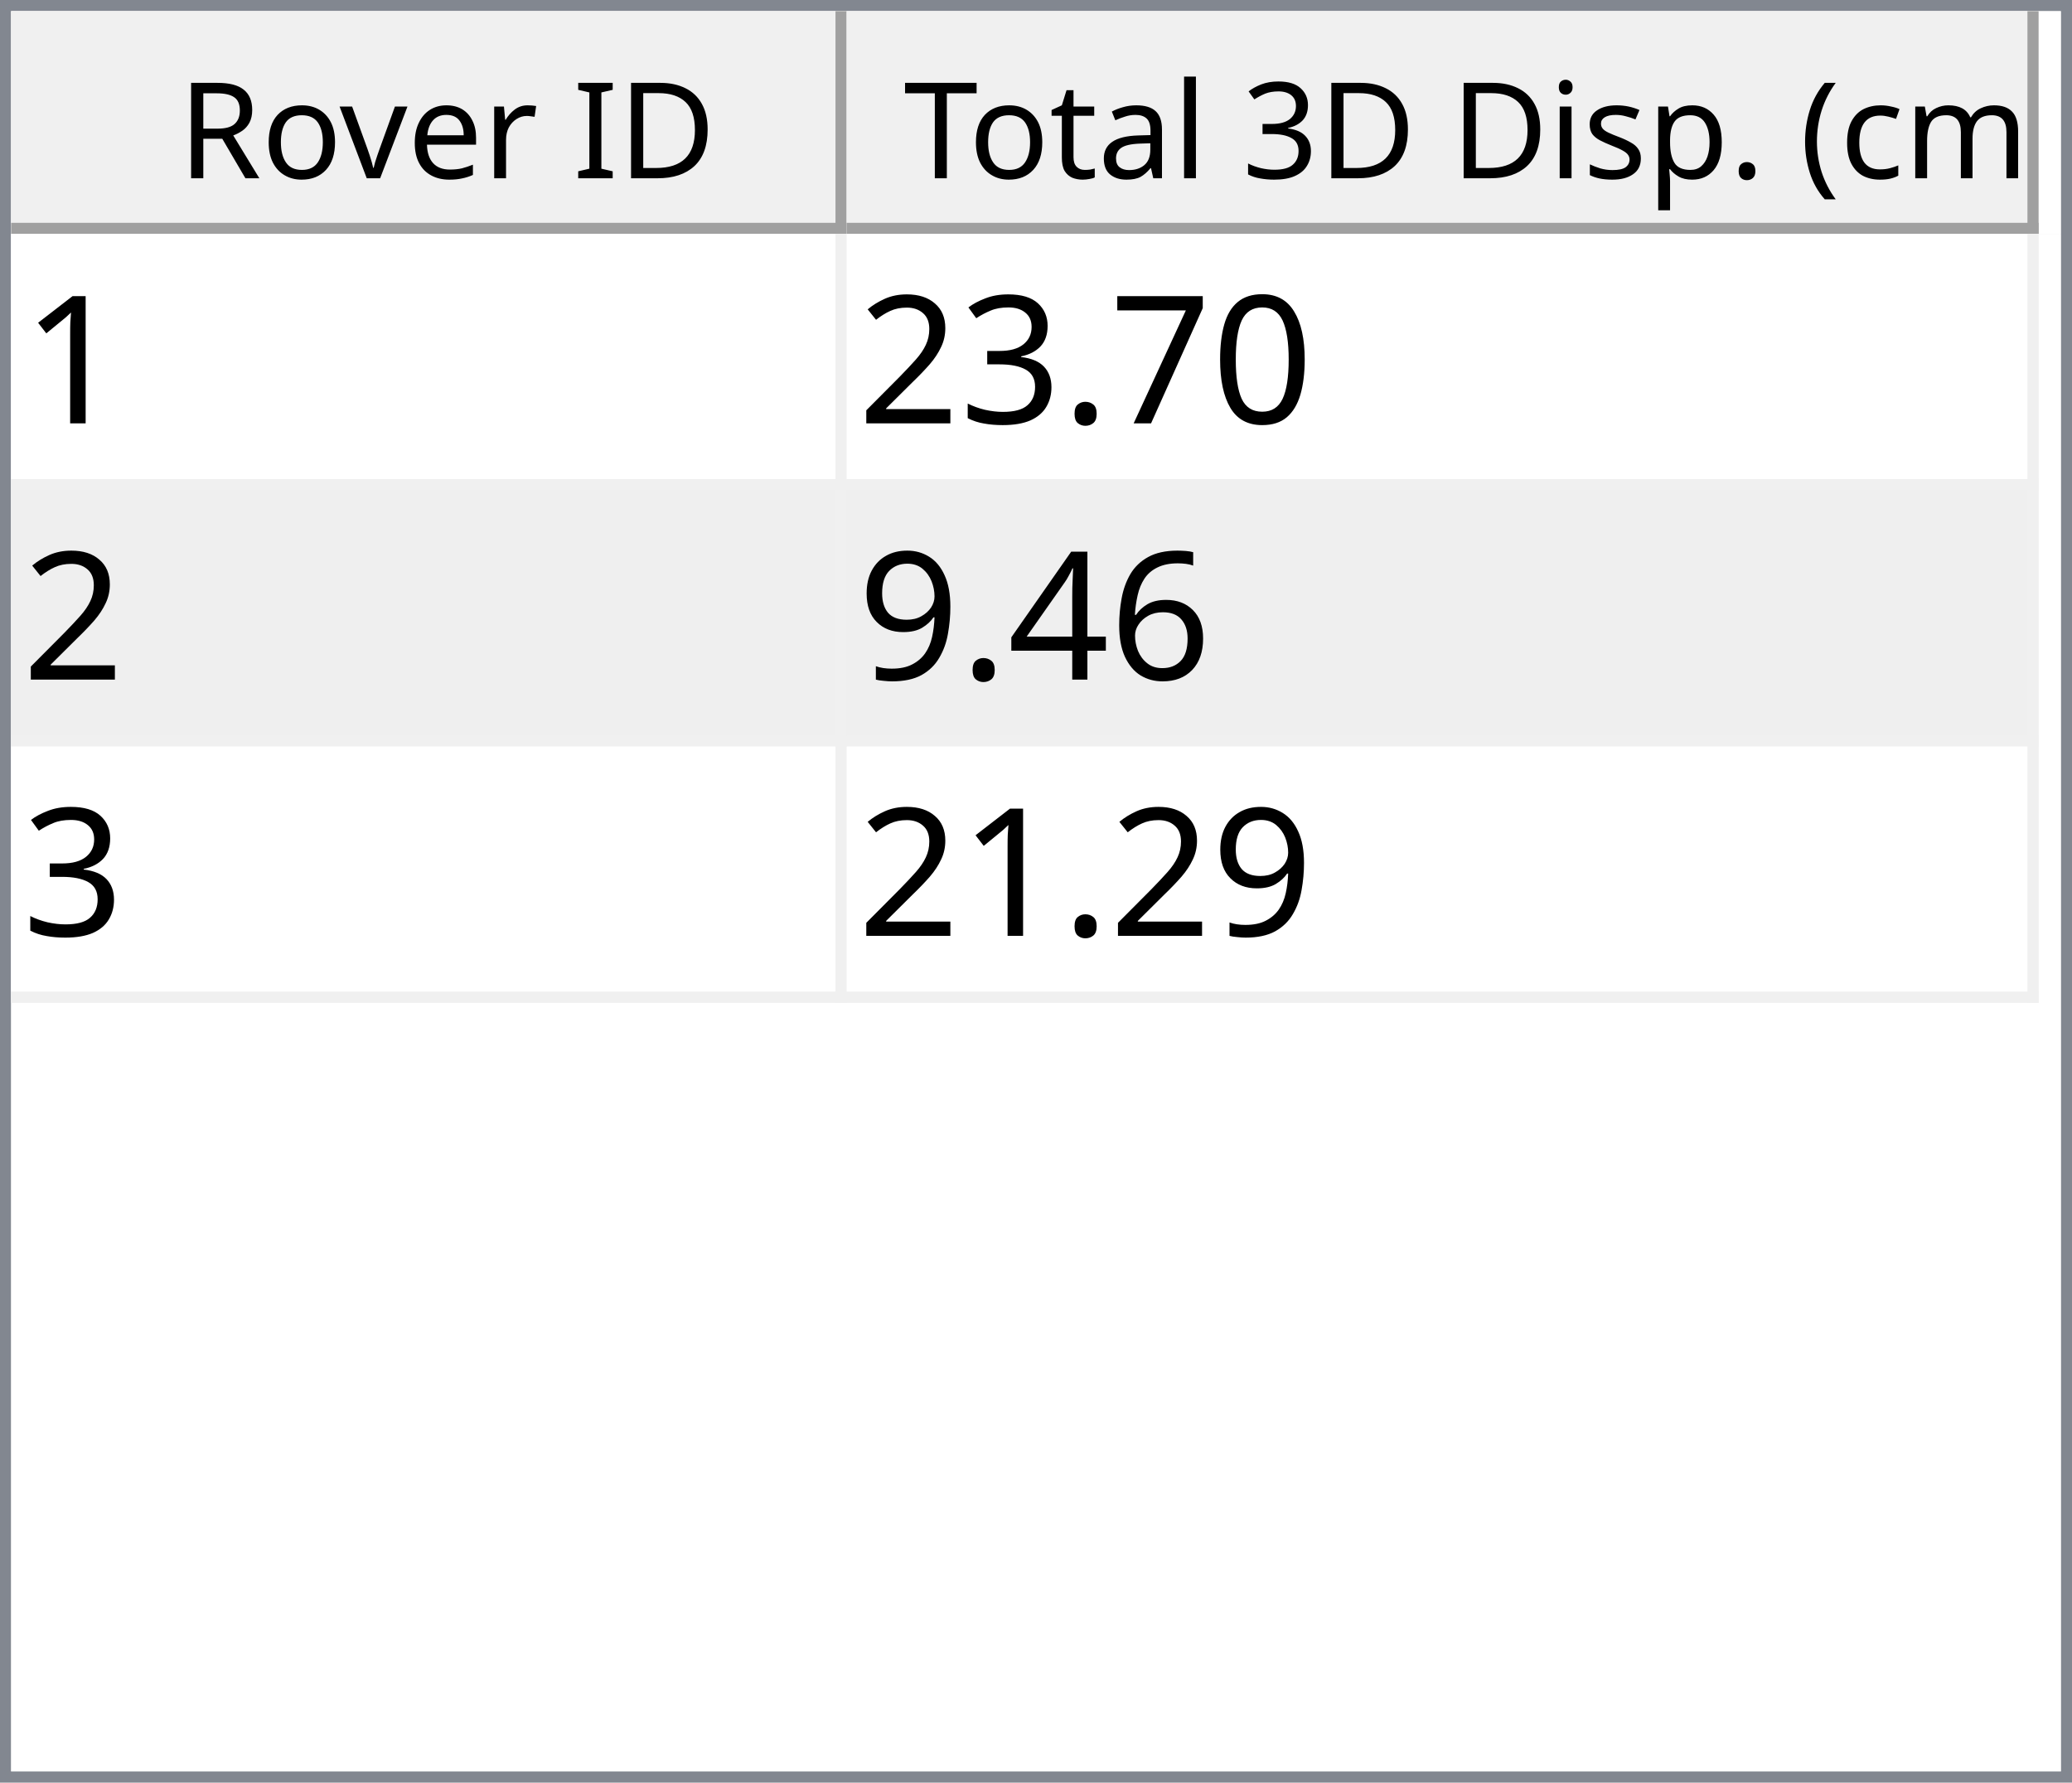
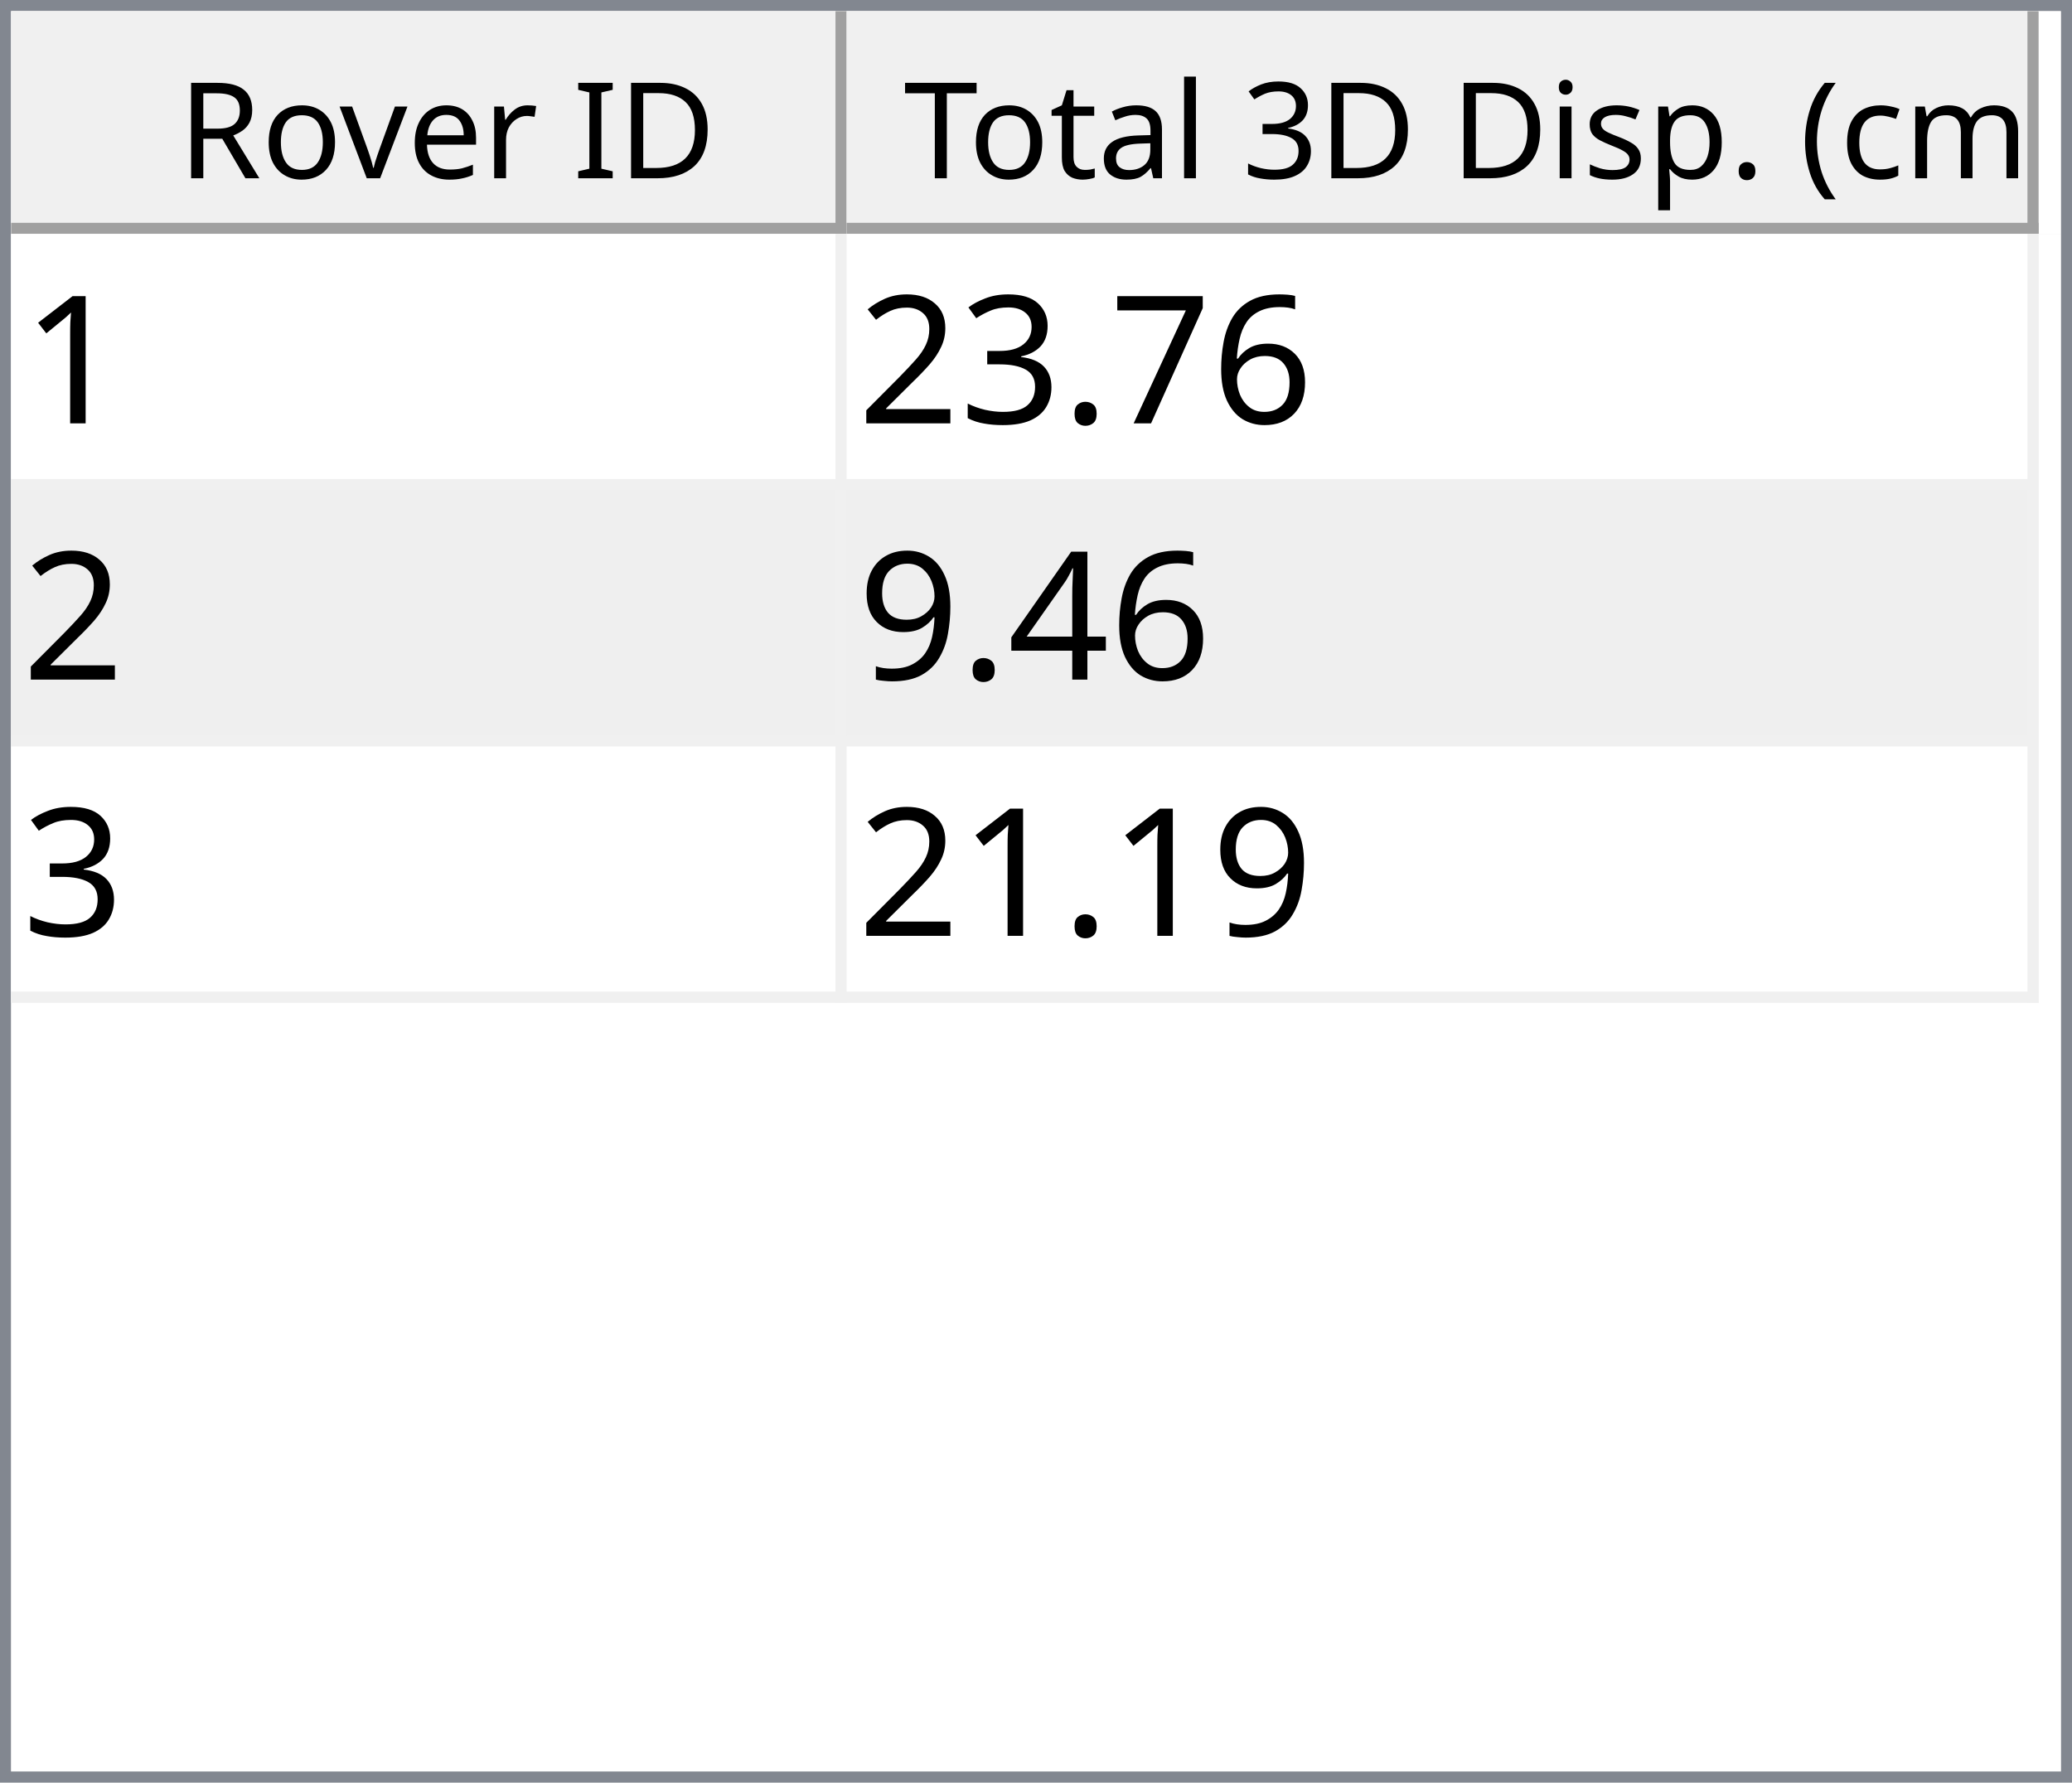
<svg xmlns="http://www.w3.org/2000/svg" style="fill-opacity:1; color-rendering:auto; color-interpolation:auto; text-rendering:auto; stroke:black; stroke-linecap:square; stroke-miterlimit:10; shape-rendering:auto; stroke-opacity:1; fill:black; stroke-dasharray:none; font-weight:normal; stroke-width:1; font-family:'Dialog'; font-style:normal; stroke-linejoin:miter; font-size:12px; stroke-dashoffset:0; image-rendering:auto;" width="186" height="160">
  <defs id="genericDefs" />
  <g>
    <defs id="defs1">
      <clipPath clipPathUnits="userSpaceOnUse" id="clipPath1">
        <path d="M0 0 L186 0 L186 160 L0 160 L0 0 Z" />
      </clipPath>
      <clipPath clipPathUnits="userSpaceOnUse" id="clipPath2">
        <path d="M0 0 L0 160 L186 160 L186 0 Z" />
      </clipPath>
      <clipPath clipPathUnits="userSpaceOnUse" id="clipPath3">
        <path d="M0 0 L0 20 L184 20 L184 0 Z" />
      </clipPath>
      <clipPath clipPathUnits="userSpaceOnUse" id="clipPath4">
        <path d="M0 0 L0 20 L75 20 L75 0 Z" />
      </clipPath>
      <clipPath clipPathUnits="userSpaceOnUse" id="clipPath5">
        <path d="M1 1 L1 19 L74 19 L74 1 Z" />
      </clipPath>
      <clipPath clipPathUnits="userSpaceOnUse" id="clipPath6">
        <path d="M0 0 L0 18 L73 18 L73 0 Z" />
      </clipPath>
      <clipPath clipPathUnits="userSpaceOnUse" id="clipPath7">
        <path d="M-0.5 -0.5 L-0.5 19.5 L74.5 19.5 L74.5 -0.5 Z" />
      </clipPath>
      <clipPath clipPathUnits="userSpaceOnUse" id="clipPath8">
        <path d="M0 0 L0 20 L107 20 L107 0 Z" />
      </clipPath>
      <clipPath clipPathUnits="userSpaceOnUse" id="clipPath9">
        <path d="M1 1 L1 19 L106 19 L106 1 Z" />
      </clipPath>
      <clipPath clipPathUnits="userSpaceOnUse" id="clipPath10">
        <path d="M0 0 L0 18 L105 18 L105 0 Z" />
      </clipPath>
      <clipPath clipPathUnits="userSpaceOnUse" id="clipPath11">
        <path d="M-0.5 -0.5 L-0.5 19.5 L106.5 19.5 L106.5 -0.5 Z" />
      </clipPath>
      <clipPath clipPathUnits="userSpaceOnUse" id="clipPath12">
        <path d="M0 0 L0 138 L184 138 L184 0 Z" />
      </clipPath>
      <clipPath clipPathUnits="userSpaceOnUse" id="clipPath13">
        <path d="M0 0 L0 69 L182 69 L182 0 Z" />
      </clipPath>
      <clipPath clipPathUnits="userSpaceOnUse" id="clipPath14">
        <path d="M-0.5 -0.5 L-0.5 68.5 L181.5 68.5 L181.5 -0.5 Z" />
      </clipPath>
      <clipPath clipPathUnits="userSpaceOnUse" id="clipPath15">
        <path d="M0 0 L0 22 L74 22 L74 0 Z" />
      </clipPath>
      <clipPath clipPathUnits="userSpaceOnUse" id="clipPath16">
        <path d="M0 0 L0 22 L106 22 L106 0 Z" />
      </clipPath>
      <font horiz-adv-x="64.551" id="font1">
        <font-face ascent="107.91" descent="25.098" units-per-em="100" style="font-style:normal; font-family:Segoe UI; font-weight:normal;" />
        <missing-glyph horiz-adv-x="64.551" d="M8.109 0 L8.109 68.266 L56.453 68.266 L56.453 0 L8.109 0 ZM15.328 7.234 L49.219 7.234 L49.219 61.031 L15.328 61.031 L15.328 7.234 Z" />
        <glyph unicode="D" horiz-adv-x="70.117" d="M9.188 0 L9.188 70.016 L28.516 70.016 Q65.531 70.016 65.531 35.891 Q65.531 19.672 55.25 9.836 Q44.969 0 27.734 0 L9.188 0 ZM17.391 62.594 L17.391 7.422 L27.828 7.422 Q41.609 7.422 49.273 14.797 Q56.938 22.172 56.938 35.688 Q56.938 62.594 28.328 62.594 L17.391 62.594 Z" />
        <glyph unicode="I" horiz-adv-x="26.611" d="M17.391 0 L9.188 0 L9.188 70.016 L17.391 70.016 L17.391 0 Z" />
        <glyph unicode=" " horiz-adv-x="27.393" d="" />
        <glyph unicode="r" horiz-adv-x="34.766" d="M34.188 41.891 Q32.078 43.5 28.125 43.5 Q23 43.5 19.555 38.672 Q16.109 33.844 16.109 25.484 L16.109 0 L8.109 0 L8.109 50 L16.109 50 L16.109 39.703 L16.312 39.703 Q18.016 44.969 21.531 47.922 Q25.047 50.875 29.391 50.875 Q32.516 50.875 34.188 50.203 L34.188 41.891 Z" />
        <glyph unicode="e" horiz-adv-x="52.295" d="M48.297 23 L12.984 23 Q13.188 14.656 17.484 10.109 Q21.781 5.562 29.297 5.562 Q37.75 5.562 44.828 11.141 L44.828 3.609 Q38.234 -1.172 27.391 -1.172 Q16.797 -1.172 10.742 5.641 Q4.688 12.453 4.688 24.812 Q4.688 36.469 11.305 43.82 Q17.922 51.172 27.734 51.172 Q37.547 51.172 42.922 44.828 Q48.297 38.484 48.297 27.203 L48.297 23 ZM40.094 29.781 Q40.047 36.719 36.75 40.578 Q33.453 44.438 27.594 44.438 Q21.922 44.438 17.969 40.383 Q14.016 36.328 13.094 29.781 L40.094 29.781 Z" />
        <glyph unicode="v" horiz-adv-x="47.9" d="M47.406 50 L27.484 0 L19.625 0 L0.688 50 L9.469 50 L22.172 13.672 Q23.578 9.672 23.922 6.688 L24.125 6.688 Q24.609 10.453 25.688 13.484 L38.969 50 L47.406 50 Z" />
        <glyph unicode="o" horiz-adv-x="58.594" d="M29 -1.172 Q17.922 -1.172 11.305 5.836 Q4.688 12.844 4.688 24.422 Q4.688 37.016 11.57 44.094 Q18.453 51.172 30.172 51.172 Q41.359 51.172 47.633 44.289 Q53.906 37.406 53.906 25.203 Q53.906 13.234 47.141 6.031 Q40.375 -1.172 29 -1.172 ZM29.594 44.438 Q21.875 44.438 17.383 39.188 Q12.891 33.938 12.891 24.703 Q12.891 15.828 17.43 10.695 Q21.969 5.562 29.594 5.562 Q37.359 5.562 41.531 10.594 Q45.703 15.625 45.703 24.906 Q45.703 34.281 41.531 39.359 Q37.359 44.438 29.594 44.438 Z" />
        <glyph unicode="R" horiz-adv-x="59.814" d="M59.375 0 L49.609 0 L37.891 19.625 Q36.281 22.359 34.766 24.289 Q33.25 26.219 31.664 27.438 Q30.078 28.656 28.25 29.219 Q26.422 29.781 24.125 29.781 L17.391 29.781 L17.391 0 L9.188 0 L9.188 70.016 L30.078 70.016 Q34.672 70.016 38.555 68.867 Q42.438 67.719 45.289 65.375 Q48.141 63.031 49.758 59.547 Q51.375 56.062 51.375 51.375 Q51.375 47.703 50.273 44.656 Q49.172 41.609 47.148 39.211 Q45.125 36.812 42.266 35.133 Q39.406 33.453 35.844 32.516 L35.844 32.328 Q37.594 31.547 38.891 30.547 Q40.188 29.547 41.359 28.18 Q42.531 26.812 43.68 25.078 Q44.828 23.344 46.234 21.047 L59.375 0 ZM17.391 62.594 L17.391 37.203 L28.516 37.203 Q31.594 37.203 34.203 38.133 Q36.812 39.062 38.719 40.797 Q40.625 42.531 41.703 45.047 Q42.781 47.562 42.781 50.688 Q42.781 56.297 39.141 59.445 Q35.5 62.594 28.609 62.594 L17.391 62.594 Z" />
        <glyph unicode=")" horiz-adv-x="30.176" d="M8.297 -15.922 L1.172 -15.922 Q16.406 2.344 16.406 26.812 Q16.406 51.469 1.078 70.016 L8.297 70.016 Q23.531 52.156 23.531 26.703 Q23.531 1.375 8.297 -15.922 Z" />
        <glyph unicode="m" horiz-adv-x="86.133" d="M79.109 0 L71.094 0 L71.094 28.719 Q71.094 37.016 68.531 40.727 Q65.969 44.438 59.906 44.438 Q54.781 44.438 51.195 39.75 Q47.609 35.062 47.609 28.516 L47.609 0 L39.594 0 L39.594 29.688 Q39.594 44.438 28.219 44.438 Q22.953 44.438 19.531 40.016 Q16.109 35.594 16.109 28.516 L16.109 0 L8.109 0 L8.109 50 L16.109 50 L16.109 42.094 L16.312 42.094 Q21.625 51.172 31.844 51.172 Q36.969 51.172 40.773 48.312 Q44.578 45.453 46 40.828 Q51.562 51.172 62.594 51.172 Q79.109 51.172 79.109 30.812 L79.109 0 Z" />
        <glyph unicode="c" horiz-adv-x="46.191" d="M42.188 2.297 Q36.422 -1.172 28.516 -1.172 Q17.828 -1.172 11.258 5.789 Q4.688 12.75 4.688 23.828 Q4.688 36.188 11.766 43.68 Q18.844 51.172 30.672 51.172 Q37.25 51.172 42.281 48.734 L42.281 40.531 Q36.719 44.438 30.375 44.438 Q22.703 44.438 17.797 38.945 Q12.891 33.453 12.891 24.516 Q12.891 15.719 17.508 10.641 Q22.125 5.562 29.891 5.562 Q36.422 5.562 42.188 9.906 L42.188 2.297 Z" />
        <glyph unicode="(" horiz-adv-x="30.176" d="M29.109 -15.922 L21.969 -15.922 Q6.844 1.375 6.844 26.703 Q6.844 52.156 21.969 70.016 L29.203 70.016 Q13.875 51.469 13.875 26.812 Q13.875 2.344 29.109 -15.922 Z" />
        <glyph unicode="." horiz-adv-x="21.68" d="M10.891 -1.078 Q8.641 -1.078 7.055 0.539 Q5.469 2.156 5.469 4.391 Q5.469 6.641 7.055 8.273 Q8.641 9.906 10.891 9.906 Q13.188 9.906 14.797 8.273 Q16.406 6.641 16.406 4.391 Q16.406 2.156 14.797 0.539 Q13.188 -1.078 10.891 -1.078 Z" />
        <glyph unicode="p" horiz-adv-x="58.789" d="M16.312 7.234 L16.109 7.234 L16.109 -23 L8.109 -23 L8.109 50 L16.109 50 L16.109 41.219 L16.312 41.219 Q22.219 51.172 33.594 51.172 Q43.266 51.172 48.688 44.461 Q54.109 37.75 54.109 26.469 Q54.109 13.922 48 6.375 Q41.891 -1.172 31.297 -1.172 Q21.578 -1.172 16.312 7.234 ZM16.109 27.391 L16.109 20.406 Q16.109 14.203 20.141 9.883 Q24.172 5.562 30.375 5.562 Q37.641 5.562 41.773 11.133 Q45.906 16.703 45.906 26.609 Q45.906 34.969 42.047 39.703 Q38.188 44.438 31.594 44.438 Q24.609 44.438 20.359 39.578 Q16.109 34.719 16.109 27.391 Z" />
        <glyph unicode="s" horiz-adv-x="42.432" d="M5.078 1.812 L5.078 10.406 Q11.625 5.562 19.484 5.562 Q30.031 5.562 30.031 12.594 Q30.031 14.594 29.125 15.992 Q28.219 17.391 26.68 18.461 Q25.141 19.531 23.07 20.383 Q21 21.234 18.609 22.172 Q15.281 23.484 12.766 24.828 Q10.25 26.172 8.57 27.859 Q6.891 29.547 6.031 31.695 Q5.172 33.844 5.172 36.719 Q5.172 40.234 6.789 42.945 Q8.406 45.656 11.086 47.484 Q13.766 49.312 17.211 50.242 Q20.656 51.172 24.312 51.172 Q30.812 51.172 35.938 48.922 L35.938 40.828 Q30.422 44.438 23.25 44.438 Q21 44.438 19.195 43.922 Q17.391 43.406 16.094 42.477 Q14.797 41.547 14.086 40.258 Q13.375 38.969 13.375 37.406 Q13.375 35.453 14.086 34.133 Q14.797 32.812 16.164 31.789 Q17.531 30.766 19.484 29.938 Q21.438 29.109 23.922 28.125 Q27.25 26.859 29.883 25.516 Q32.516 24.172 34.375 22.484 Q36.234 20.797 37.234 18.602 Q38.234 16.406 38.234 13.375 Q38.234 9.672 36.602 6.938 Q34.969 4.203 32.234 2.398 Q29.5 0.594 25.93 -0.289 Q22.359 -1.172 18.453 -1.172 Q10.75 -1.172 5.078 1.812 Z" />
        <glyph unicode="i" horiz-adv-x="24.219" d="M12.203 62.703 Q10.062 62.703 8.547 64.164 Q7.031 65.625 7.031 67.875 Q7.031 70.125 8.547 71.609 Q10.062 73.094 12.203 73.094 Q14.406 73.094 15.945 71.609 Q17.484 70.125 17.484 67.875 Q17.484 65.719 15.945 64.211 Q14.406 62.703 12.203 62.703 ZM16.109 0 L8.109 0 L8.109 50 L16.109 50 L16.109 0 Z" />
        <glyph unicode="3" horiz-adv-x="53.906" d="M46.531 19.828 Q46.531 15.094 44.75 11.211 Q42.969 7.328 39.719 4.57 Q36.469 1.812 31.93 0.297 Q27.391 -1.219 21.922 -1.219 Q11.922 -1.219 6 2.594 L6 11.188 Q13.094 5.609 22.219 5.609 Q25.875 5.609 28.828 6.539 Q31.781 7.469 33.906 9.227 Q36.031 10.984 37.18 13.477 Q38.328 15.969 38.328 19.094 Q38.328 32.812 18.797 32.812 L12.984 32.812 L12.984 39.594 L18.5 39.594 Q35.797 39.594 35.797 52.484 Q35.797 64.406 22.609 64.406 Q15.188 64.406 8.688 59.422 L8.688 67.188 Q15.375 71.188 24.609 71.188 Q29 71.188 32.57 69.969 Q36.141 68.75 38.68 66.555 Q41.219 64.359 42.609 61.281 Q44 58.203 44 54.5 Q44 40.672 30.031 36.719 L30.031 36.531 Q33.594 36.141 36.625 34.797 Q39.656 33.453 41.852 31.305 Q44.047 29.156 45.289 26.25 Q46.531 23.344 46.531 19.828 Z" />
        <glyph unicode="l" horiz-adv-x="24.219" d="M16.109 0 L8.109 0 L8.109 74.031 L16.109 74.031 L16.109 0 Z" />
        <glyph unicode="a" horiz-adv-x="50.879" d="M43.891 0 L35.891 0 L35.891 7.812 L35.688 7.812 Q30.469 -1.172 20.312 -1.172 Q12.844 -1.172 8.617 2.781 Q4.391 6.734 4.391 13.281 Q4.391 27.297 20.906 29.594 L35.891 31.688 Q35.891 44.438 25.594 44.438 Q16.547 44.438 9.281 38.281 L9.281 46.484 Q16.656 51.172 26.266 51.172 Q43.891 51.172 43.891 32.516 L43.891 0 ZM35.891 25.297 L23.828 23.641 Q18.266 22.859 15.43 20.875 Q12.594 18.891 12.594 13.875 Q12.594 10.203 15.211 7.883 Q17.828 5.562 22.172 5.562 Q28.125 5.562 32.008 9.742 Q35.891 13.922 35.891 20.312 L35.891 25.297 Z" />
        <glyph unicode="t" horiz-adv-x="33.887" d="M31.297 0.484 Q28.469 -1.078 23.828 -1.078 Q10.688 -1.078 10.688 13.578 L10.688 43.172 L2.094 43.172 L2.094 50 L10.688 50 L10.688 62.203 L18.703 64.797 L18.703 50 L31.297 50 L31.297 43.172 L18.703 43.172 L18.703 14.984 Q18.703 9.969 20.414 7.82 Q22.125 5.672 26.078 5.672 Q29.109 5.672 31.297 7.328 L31.297 0.484 Z" />
        <glyph unicode="T" horiz-adv-x="52.393" d="M50.594 62.594 L30.375 62.594 L30.375 0 L22.172 0 L22.172 62.594 L2 62.594 L2 70.016 L50.594 70.016 L50.594 62.594 Z" />
      </font>
      <font horiz-adv-x="75.0" id="font2">
        <font-face ascent="100.537" descent="21.973" units-per-em="100" style="font-style:normal; font-family:sans-serif; font-weight:normal;" />
        <missing-glyph horiz-adv-x="75.0" d="M12.5 0 L12.5 62.5 L62.5 62.5 L62.5 0 L12.5 0 ZM14.062 1.562 L60.938 1.562 L60.938 60.938 L14.062 60.938 L14.062 1.562 Z" />
        <glyph unicode="1" horiz-adv-x="55.615" d="M37.25 0 L28.469 0 L28.469 56 Q25.297 52.984 20.141 49.953 Q14.984 46.922 10.891 45.406 L10.891 53.906 Q18.266 57.375 23.781 62.305 Q29.297 67.234 31.594 71.875 L37.25 71.875 L37.25 0 Z" />
-         <glyph unicode="0" horiz-adv-x="55.615" d="M4.156 35.297 Q4.156 48 6.766 55.742 Q9.375 63.484 14.523 67.68 Q19.672 71.875 27.484 71.875 Q33.25 71.875 37.594 69.555 Q41.938 67.234 44.773 62.867 Q47.609 58.5 49.219 52.227 Q50.828 45.953 50.828 35.297 Q50.828 22.703 48.242 14.969 Q45.656 7.234 40.508 3.008 Q35.359 -1.219 27.484 -1.219 Q17.141 -1.219 11.234 6.203 Q4.156 15.141 4.156 35.297 ZM13.188 35.297 Q13.188 17.672 17.312 11.836 Q21.438 6 27.484 6 Q33.547 6 37.672 11.859 Q41.797 17.719 41.797 35.297 Q41.797 52.984 37.672 58.789 Q33.547 64.594 27.391 64.594 Q21.344 64.594 17.719 59.469 Q13.188 52.938 13.188 35.297 Z" />
+         <glyph unicode="6" horiz-adv-x="55.615" d="M49.75 54.047 L41.016 53.375 Q39.844 58.547 37.703 60.891 Q34.125 64.656 28.906 64.656 Q24.703 64.656 21.531 62.312 Q17.391 59.281 14.992 53.469 Q12.594 47.656 12.5 36.922 Q15.672 41.75 20.266 44.094 Q24.859 46.438 29.891 46.438 Q38.672 46.438 44.852 39.969 Q51.031 33.5 51.031 23.25 Q51.031 16.5 48.125 10.719 Q45.219 4.938 40.141 1.859 Q35.062 -1.219 28.609 -1.219 Q17.625 -1.219 10.695 6.859 Q3.766 14.938 3.766 33.5 Q3.766 54.25 11.422 63.672 Q18.109 71.875 29.438 71.875 Q37.891 71.875 43.289 67.141 Q48.688 62.406 49.75 54.047 ZM13.875 23.188 Q13.875 18.656 15.797 14.508 Q17.719 10.359 21.188 8.18 Q24.656 6 28.469 6 Q34.031 6 38.039 10.492 Q42.047 14.984 42.047 22.703 Q42.047 30.125 38.086 34.398 Q34.125 38.672 28.125 38.672 Q22.172 38.672 18.023 34.398 Q13.875 30.125 13.875 23.188 Z" />
        <glyph unicode="7" horiz-adv-x="55.615" d="M4.734 62.203 L4.734 70.656 L51.078 70.656 L51.078 63.812 Q44.234 56.547 37.523 44.484 Q30.812 32.422 27.156 19.672 Q24.516 10.688 23.781 0 L14.75 0 Q14.891 8.453 18.062 20.414 Q21.234 32.375 27.172 43.484 Q33.109 54.594 39.797 62.203 L4.734 62.203 Z" />
        <glyph unicode="." horiz-adv-x="27.783" d="M9.078 0 L9.078 10.016 L19.094 10.016 L19.094 0 L9.078 0 Z" />
        <glyph unicode="3" horiz-adv-x="55.615" d="M4.203 18.891 L12.984 20.062 Q14.5 12.594 18.141 9.297 Q21.781 6 27 6 Q33.203 6 37.477 10.297 Q41.75 14.594 41.75 20.953 Q41.75 27 37.797 30.93 Q33.844 34.859 27.734 34.859 Q25.25 34.859 21.531 33.891 L22.516 41.609 Q23.391 41.5 23.922 41.5 Q29.547 41.5 34.039 44.43 Q38.531 47.359 38.531 53.469 Q38.531 58.297 35.258 61.477 Q31.984 64.656 26.812 64.656 Q21.688 64.656 18.266 61.43 Q14.844 58.203 13.875 51.766 L5.078 53.328 Q6.688 62.156 12.398 67.016 Q18.109 71.875 26.609 71.875 Q32.469 71.875 37.398 69.359 Q42.328 66.844 44.945 62.5 Q47.562 58.156 47.562 53.266 Q47.562 48.641 45.07 44.828 Q42.578 41.016 37.703 38.766 Q44.047 37.312 47.562 32.695 Q51.078 28.078 51.078 21.141 Q51.078 11.766 44.242 5.25 Q37.406 -1.266 26.953 -1.266 Q17.531 -1.266 11.305 4.352 Q5.078 9.969 4.203 18.891 Z" />
        <glyph unicode="2" horiz-adv-x="55.615" d="M50.344 8.453 L50.344 0 L3.031 0 Q2.938 3.172 4.047 6.109 Q5.859 10.938 9.836 15.625 Q13.812 20.312 21.344 26.469 Q33.016 36.031 37.117 41.625 Q41.219 47.219 41.219 52.203 Q41.219 57.422 37.477 61.008 Q33.734 64.594 27.734 64.594 Q21.391 64.594 17.578 60.789 Q13.766 56.984 13.719 50.25 L4.688 51.172 Q5.609 61.281 11.664 66.578 Q17.719 71.875 27.938 71.875 Q38.234 71.875 44.242 66.164 Q50.25 60.453 50.25 52 Q50.25 47.703 48.492 43.555 Q46.734 39.406 42.656 34.812 Q38.578 30.219 29.109 22.219 Q21.188 15.578 18.945 13.211 Q16.703 10.844 15.234 8.453 L50.344 8.453 Z" />
-         <glyph unicode="6" horiz-adv-x="55.615" d="M49.75 54.047 L41.016 53.375 Q39.844 58.547 37.703 60.891 Q34.125 64.656 28.906 64.656 Q24.703 64.656 21.531 62.312 Q17.391 59.281 14.992 53.469 Q12.594 47.656 12.5 36.922 Q15.672 41.75 20.266 44.094 Q24.859 46.438 29.891 46.438 Q38.672 46.438 44.852 39.969 Q51.031 33.5 51.031 23.25 Q51.031 16.5 48.125 10.719 Q45.219 4.938 40.141 1.859 Q35.062 -1.219 28.609 -1.219 Q17.625 -1.219 10.695 6.859 Q3.766 14.938 3.766 33.5 Q3.766 54.25 11.422 63.672 Q18.109 71.875 29.438 71.875 Q37.891 71.875 43.289 67.141 Q48.688 62.406 49.75 54.047 ZM13.875 23.188 Q13.875 18.656 15.797 14.508 Q17.719 10.359 21.188 8.18 Q24.656 6 28.469 6 Q34.031 6 38.039 10.492 Q42.047 14.984 42.047 22.703 Q42.047 30.125 38.086 34.398 Q34.125 38.672 28.125 38.672 Q22.172 38.672 18.023 34.398 Q13.875 30.125 13.875 23.188 Z" />
        <glyph unicode="4" horiz-adv-x="55.615" d="M32.328 0 L32.328 17.141 L1.266 17.141 L1.266 25.203 L33.938 71.578 L41.109 71.578 L41.109 25.203 L50.781 25.203 L50.781 17.141 L41.109 17.141 L41.109 0 L32.328 0 ZM32.328 25.203 L32.328 57.469 L9.906 25.203 L32.328 25.203 Z" />
        <glyph unicode="9" horiz-adv-x="55.615" d="M5.469 16.547 L13.922 17.328 Q14.984 11.375 18.016 8.688 Q21.047 6 25.781 6 Q29.828 6 32.883 7.859 Q35.938 9.719 37.891 12.82 Q39.844 15.922 41.164 21.195 Q42.484 26.469 42.484 31.938 Q42.484 32.516 42.438 33.688 Q39.797 29.5 35.234 26.883 Q30.672 24.266 25.344 24.266 Q16.453 24.266 10.305 30.711 Q4.156 37.156 4.156 47.703 Q4.156 58.594 10.578 65.234 Q17 71.875 26.656 71.875 Q33.641 71.875 39.43 68.117 Q45.219 64.359 48.219 57.398 Q51.219 50.438 51.219 37.25 Q51.219 23.531 48.242 15.406 Q45.266 7.281 39.383 3.031 Q33.5 -1.219 25.594 -1.219 Q17.188 -1.219 11.867 3.445 Q6.547 8.109 5.469 16.547 ZM41.453 48.141 Q41.453 55.719 37.43 60.156 Q33.406 64.594 27.734 64.594 Q21.875 64.594 17.531 59.812 Q13.188 55.031 13.188 47.406 Q13.188 40.578 17.312 36.305 Q21.438 32.031 27.484 32.031 Q33.594 32.031 37.523 36.305 Q41.453 40.578 41.453 48.141 Z" />
      </font>
    </defs>
    <g style="fill:white; stroke:white;">
      <rect x="0" y="0" width="186" style="clip-path:url(#clipPath1); stroke:none;" height="160" />
    </g>
    <g style="fill:white; text-rendering:optimizeSpeed; color-rendering:optimizeSpeed; image-rendering:optimizeSpeed; shape-rendering:crispEdges; stroke:white; color-interpolation:sRGB;">
      <rect x="0" width="186" height="160" y="0" style="stroke:none;" />
      <path style="stroke:none;" d="M0 160 L186 160 L186 0 L0 0 Z" />
    </g>
    <g style="fill:rgb(240,240,240); font-family:'Segoe UI'; stroke:rgb(240,240,240);">
      <rect x="0" y="0" width="186" style="clip-path:url(#clipPath2); stroke:none;" height="160" />
    </g>
    <g style="fill:rgb(130,135,144); font-family:'Segoe UI'; stroke:rgb(130,135,144);">
      <path d="M0 0 L186 0 L186 160 L0 160 L0 0 ZM1 1 L185 1 L185 159 L1 159 L1 1 Z" style="fill-rule:evenodd; clip-path:url(#clipPath2); stroke:none;" />
    </g>
    <g style="fill:white; font-family:'Segoe UI'; stroke:white;" transform="translate(1,1)">
      <rect x="0" y="0" width="184" style="clip-path:url(#clipPath3); stroke:none;" height="20" />
    </g>
    <g style="fill:rgb(240,240,240); font-family:'Segoe UI'; stroke:rgb(240,240,240);" transform="translate(1,1)">
      <rect x="0" y="0" width="75" style="clip-path:url(#clipPath4); stroke:none;" height="20" />
    </g>
    <g style="font-family:'Segoe UI';" transform="translate(2,2)">
      <text x="14" xml:space="preserve" y="14" style="clip-path:url(#clipPath6); stroke:none;">Rover ID</text>
    </g>
    <g style="fill:rgb(160,160,160); font-family:'Segoe UI'; stroke:rgb(160,160,160); stroke-linejoin:bevel;" transform="translate(1.5,1.5)">
      <line x1="74" x2="74" y1="0" style="fill:none; clip-path:url(#clipPath7);" y2="19" />
    </g>
    <g style="fill:rgb(160,160,160); font-family:'Segoe UI'; stroke:rgb(160,160,160); stroke-linejoin:bevel;" transform="matrix(1,0,0,1,1,1) translate(0.5,0.5)">
      <line x1="0" x2="74" y1="19" style="fill:none; clip-path:url(#clipPath7);" y2="19" />
    </g>
    <g style="fill:rgb(240,240,240); font-family:'Segoe UI'; stroke:rgb(240,240,240);" transform="translate(76,1)">
      <rect x="0" y="0" width="107" style="clip-path:url(#clipPath8); stroke:none;" height="20" />
    </g>
    <g style="font-family:'Segoe UI';" transform="translate(77,2)">
      <text x="1" xml:space="preserve" y="14" style="clip-path:url(#clipPath10); stroke:none;"> Total 3D Disp. (cm)</text>
    </g>
    <g style="fill:rgb(160,160,160); font-family:'Segoe UI'; stroke:rgb(160,160,160); stroke-linejoin:bevel;" transform="translate(76.5,1.5)">
      <line x1="106" x2="106" y1="0" style="fill:none; clip-path:url(#clipPath11);" y2="19" />
    </g>
    <g style="fill:rgb(160,160,160); font-family:'Segoe UI'; stroke:rgb(160,160,160); stroke-linejoin:bevel;" transform="matrix(1,0,0,1,76,1) translate(0.5,0.5)">
      <line x1="0" x2="106" y1="19" style="fill:none; clip-path:url(#clipPath11);" y2="19" />
    </g>
    <g style="fill:white; font-family:'Segoe UI'; stroke:white;" transform="translate(1,21)">
      <rect x="0" y="0" width="184" style="clip-path:url(#clipPath12); stroke:none;" height="138" />
    </g>
    <g style="fill:rgb(240,240,240); font-size:16px; font-family:sans-serif; stroke:rgb(240,240,240);" transform="translate(1,21)">
      <rect x="0" y="0" width="182" style="clip-path:url(#clipPath13); stroke:none;" height="69" />
      <line transform="translate(0.5,0.5)" x1="0" x2="181" y1="22" style="clip-path:url(#clipPath14); fill:none; stroke-linejoin:bevel;" y2="22" />
    </g>
    <g transform="matrix(1,0,0,1,1,21) translate(0.5,0.5)" style="fill:rgb(240,240,240); font-size:16px; font-family:sans-serif; stroke:rgb(240,240,240); stroke-linejoin:bevel;">
      <line x1="0" x2="181" y1="45" style="fill:none; clip-path:url(#clipPath14);" y2="45" />
    </g>
    <g transform="matrix(1,0,0,1,1,21) translate(0.5,0.5)" style="fill:rgb(240,240,240); font-size:16px; font-family:sans-serif; stroke:rgb(240,240,240); stroke-linejoin:bevel;">
      <line x1="0" x2="181" y1="68" style="fill:none; clip-path:url(#clipPath14);" y2="68" />
    </g>
    <g transform="matrix(1,0,0,1,1,21) translate(0.5,0.5)" style="fill:rgb(240,240,240); font-size:16px; font-family:sans-serif; stroke:rgb(240,240,240); stroke-linejoin:bevel;">
      <line x1="74" x2="74" y1="0" style="fill:none; clip-path:url(#clipPath14);" y2="68" />
    </g>
    <g transform="matrix(1,0,0,1,1,21) translate(0.5,0.5)" style="fill:rgb(240,240,240); font-size:16px; font-family:sans-serif; stroke:rgb(240,240,240); stroke-linejoin:bevel;">
      <line x1="181" x2="181" y1="0" style="fill:none; clip-path:url(#clipPath14);" y2="68" />
    </g>
    <g style="fill:white; font-size:16px; font-family:sans-serif; stroke:white;" transform="matrix(1,0,0,1,1,21)">
      <rect x="0" y="0" width="74" style="clip-path:url(#clipPath15); stroke:none;" height="22" />
      <text x="1" y="17" style="fill:black; clip-path:url(#clipPath15); stroke:none;" xml:space="preserve">1</text>
    </g>
    <g style="fill:white; font-size:16px; font-family:sans-serif; stroke:white;" transform="matrix(1,0,0,1,1,21) translate(75,0)">
      <rect x="0" y="0" width="106" style="clip-path:url(#clipPath16); stroke:none;" height="22" />
-       <text x="1" y="17" style="fill:black; clip-path:url(#clipPath16); stroke:none;" xml:space="preserve">23.70</text>
+       <text x="1" y="17" style="fill:black; clip-path:url(#clipPath16); stroke:none;" xml:space="preserve">23.76</text>
    </g>
    <g style="fill:rgb(239,239,239); font-size:16px; font-family:sans-serif; stroke:rgb(239,239,239);" transform="matrix(1,0,0,1,1,21) translate(0,23)">
      <rect x="0" y="0" width="74" style="clip-path:url(#clipPath15); stroke:none;" height="22" />
      <text x="1" y="17" style="fill:black; clip-path:url(#clipPath15); stroke:none;" xml:space="preserve">2</text>
    </g>
    <g style="fill:rgb(239,239,239); font-size:16px; font-family:sans-serif; stroke:rgb(239,239,239);" transform="matrix(1,0,0,1,1,21) translate(75,23)">
      <rect x="0" y="0" width="106" style="clip-path:url(#clipPath16); stroke:none;" height="22" />
      <text x="1" y="17" style="fill:black; clip-path:url(#clipPath16); stroke:none;" xml:space="preserve">9.46</text>
    </g>
    <g style="fill:white; font-size:16px; font-family:sans-serif; stroke:white;" transform="matrix(1,0,0,1,1,21) translate(0,46)">
      <rect x="0" y="0" width="74" style="clip-path:url(#clipPath15); stroke:none;" height="22" />
      <text x="1" y="17" style="fill:black; clip-path:url(#clipPath15); stroke:none;" xml:space="preserve">3</text>
    </g>
    <g style="fill:white; font-size:16px; font-family:sans-serif; stroke:white;" transform="matrix(1,0,0,1,1,21) translate(75,46)">
      <rect x="0" y="0" width="106" style="clip-path:url(#clipPath16); stroke:none;" height="22" />
-       <text x="1" y="17" style="fill:black; clip-path:url(#clipPath16); stroke:none;" xml:space="preserve">21.29</text>
+       <text x="1" y="17" style="fill:black; clip-path:url(#clipPath16); stroke:none;" xml:space="preserve">21.19</text>
    </g>
  </g>
</svg>
